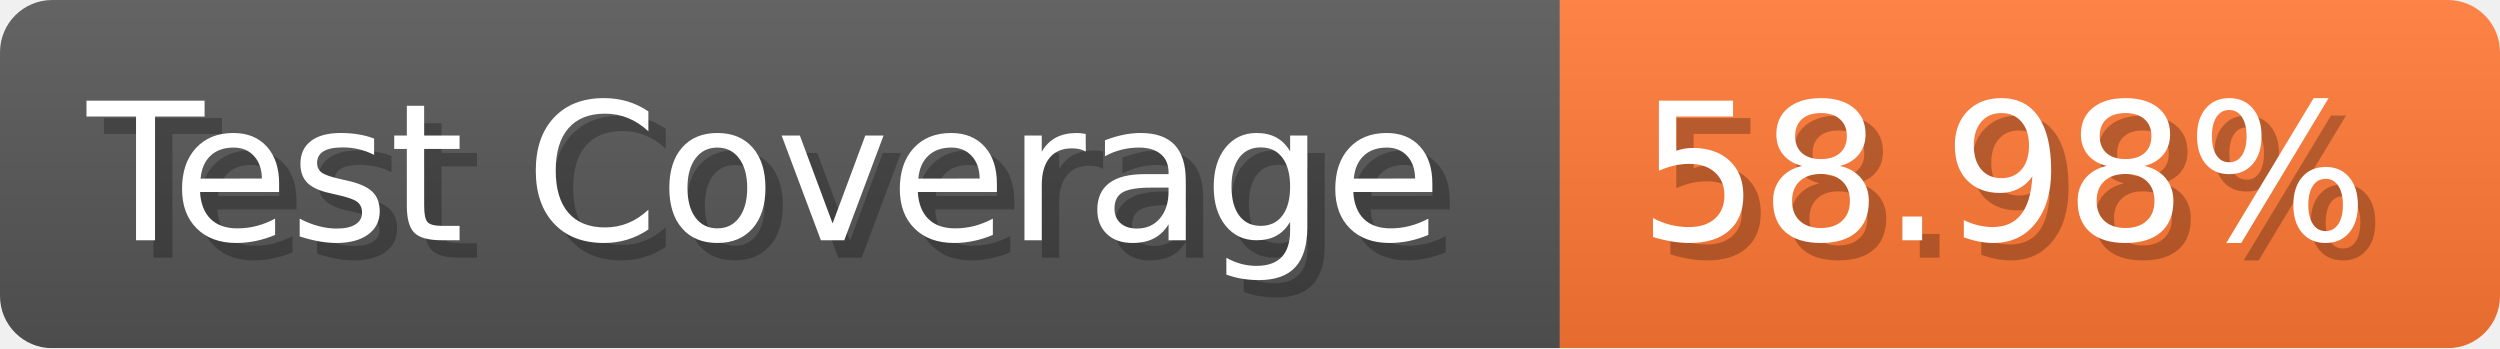
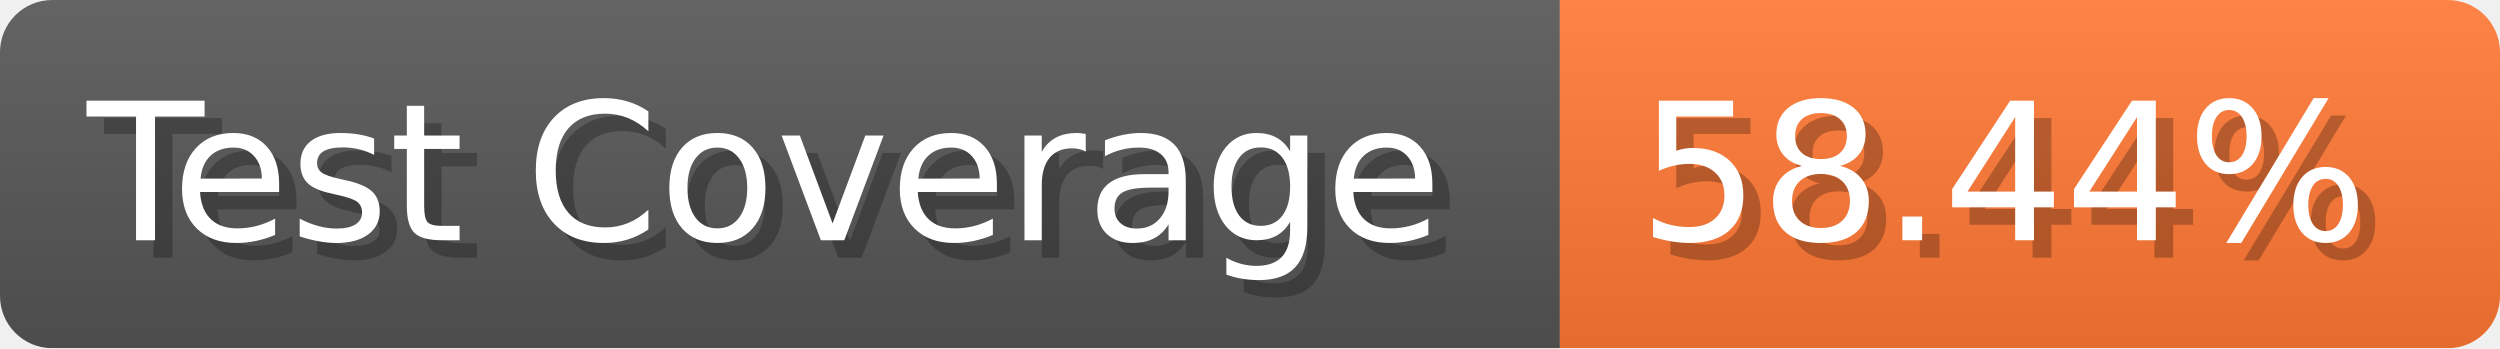
- <svg xmlns="http://www.w3.org/2000/svg" width="143.6" height="20" viewBox="0 0 1436 200" role="img" aria-label="Test Coverage: 58.98%">
+ <svg xmlns="http://www.w3.org/2000/svg" width="143.6" height="20" viewBox="0 0 1436 200" role="img" aria-label="Test Coverage: 58.44%">
  <linearGradient id="a" x2="0" y2="100%">
    <stop offset="0" stop-opacity=".1" stop-color="#EEE" />
    <stop offset="1" stop-opacity=".1" />
  </linearGradient>
  <mask id="m">
    <rect width="1436" height="200" rx="30" fill="#FFF" />
  </mask>
  <g mask="url(#m)">
    <rect width="896" height="200" fill="#555" />
    <rect width="540" height="200" fill="#F73" x="896" />
    <rect width="1436" height="200" fill="url(#a)" />
  </g>
  <g aria-hidden="true" fill="#fff" text-anchor="start" font-family="Verdana,DejaVu Sans,sans-serif" font-size="110">
    <text x="60" y="148" textLength="796" fill="#000" opacity="0.25">Test Coverage</text>
    <text x="50" y="138" textLength="796">Test Coverage</text>
-     <text x="951" y="148" textLength="440" fill="#000" opacity="0.25">58.98%</text>
-     <text x="941" y="138" textLength="440">58.98%</text>
+     <text x="951" y="148" textLength="440" fill="#000" opacity="0.25">58.44%</text>
+     <text x="941" y="138" textLength="440">58.44%</text>
  </g>
</svg>
